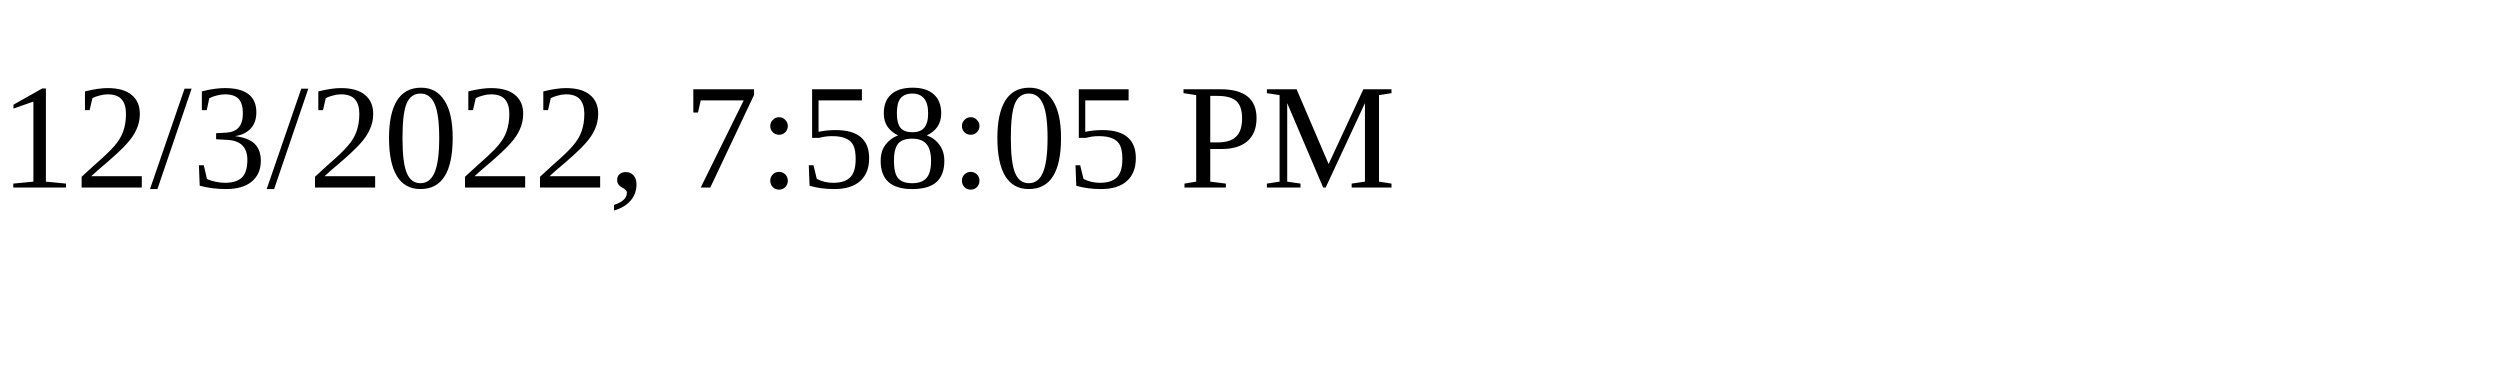
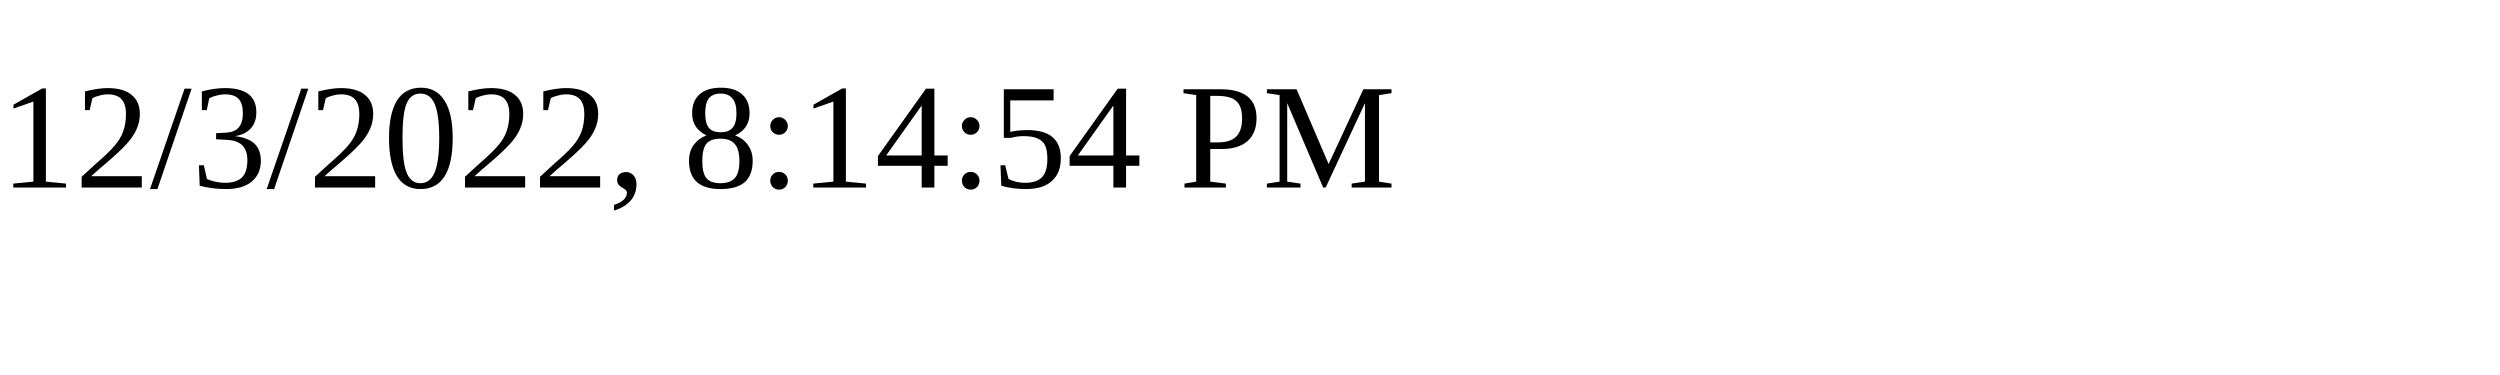
<svg xmlns="http://www.w3.org/2000/svg" height="30" width="200">
-   <text x="0" y="15">12/3/2022, 7:58:05 PM</text>
+   <text x="0" y="15">12/3/2022, 8:14:54 PM</text>
</svg>
